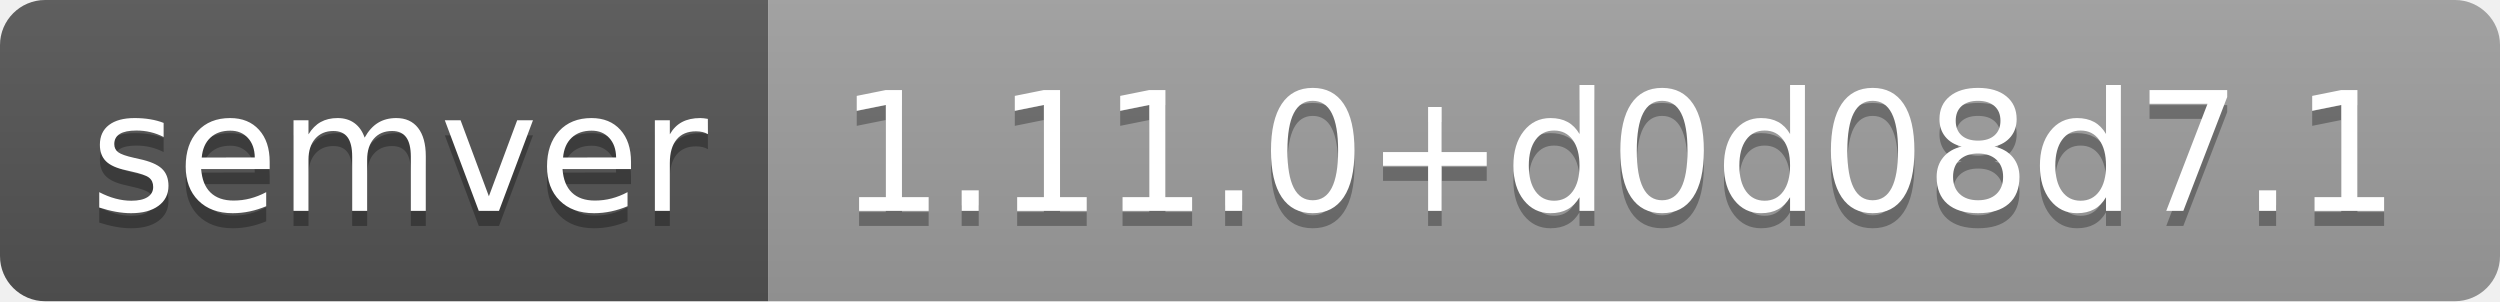
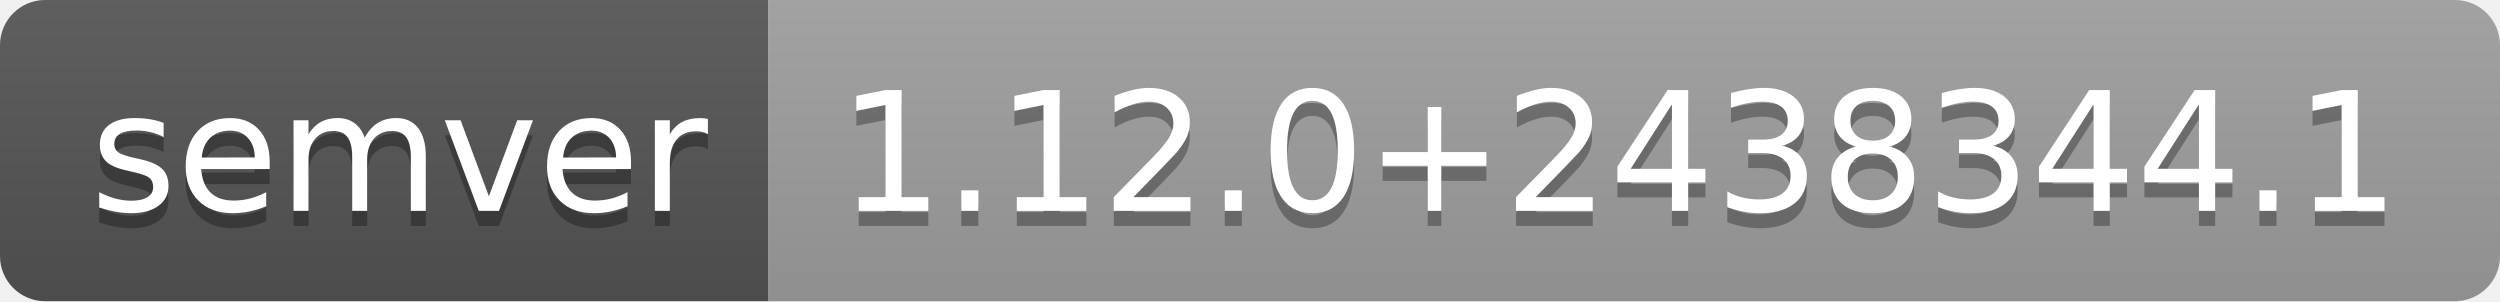
- <svg xmlns="http://www.w3.org/2000/svg" width="166" height="20" role="img" aria-label="semver: 1.11.0+d0d08d7.1">
+ <svg xmlns="http://www.w3.org/2000/svg" width="166" height="20" role="img" aria-label="semver: 1.12.0+2438344.1">
  <linearGradient id="s" x2="0" y2="100%">
    <stop offset="0" stop-color="#bbb" stop-opacity=".1" />
    <stop offset="1" stop-opacity=".1" />
  </linearGradient>
  <clipPath id="r">
    <rect width="166" height="20" rx="3" fill="#fff" />
  </clipPath>
  <g clip-path="url(#r)">
    <rect width="51" height="20" fill="#555" />
    <rect x="51" width="115" height="20" fill="#9f9f9f" />
    <rect width="166" height="20" fill="url(#s)" />
  </g>
  <g fill="#fff" text-anchor="middle" font-family="Verdana,Geneva,DejaVu Sans,sans-serif" text-rendering="geometricPrecision" font-size="110">
    <text aria-hidden="true" x="265" y="150" fill="#010101" fill-opacity=".3" transform="scale(.1)" textLength="410">semver</text>
    <text x="265" y="140" transform="scale(.1)" fill="#fff" textLength="410">semver</text>
-     <text aria-hidden="true" x="1075" y="150" fill="#010101" fill-opacity=".3" transform="scale(.1)" textLength="1050">1.11.0+d0d08d7.1</text>
-     <text x="1075" y="140" transform="scale(.1)" fill="#fff" textLength="1050">1.11.0+d0d08d7.1</text>
+     <text aria-hidden="true" x="1075" y="150" fill="#010101" fill-opacity=".3" transform="scale(.1)" textLength="1050">1.12.0+2438344.1</text>
+     <text x="1075" y="140" transform="scale(.1)" fill="#fff" textLength="1050">1.12.0+2438344.1</text>
  </g>
</svg>
